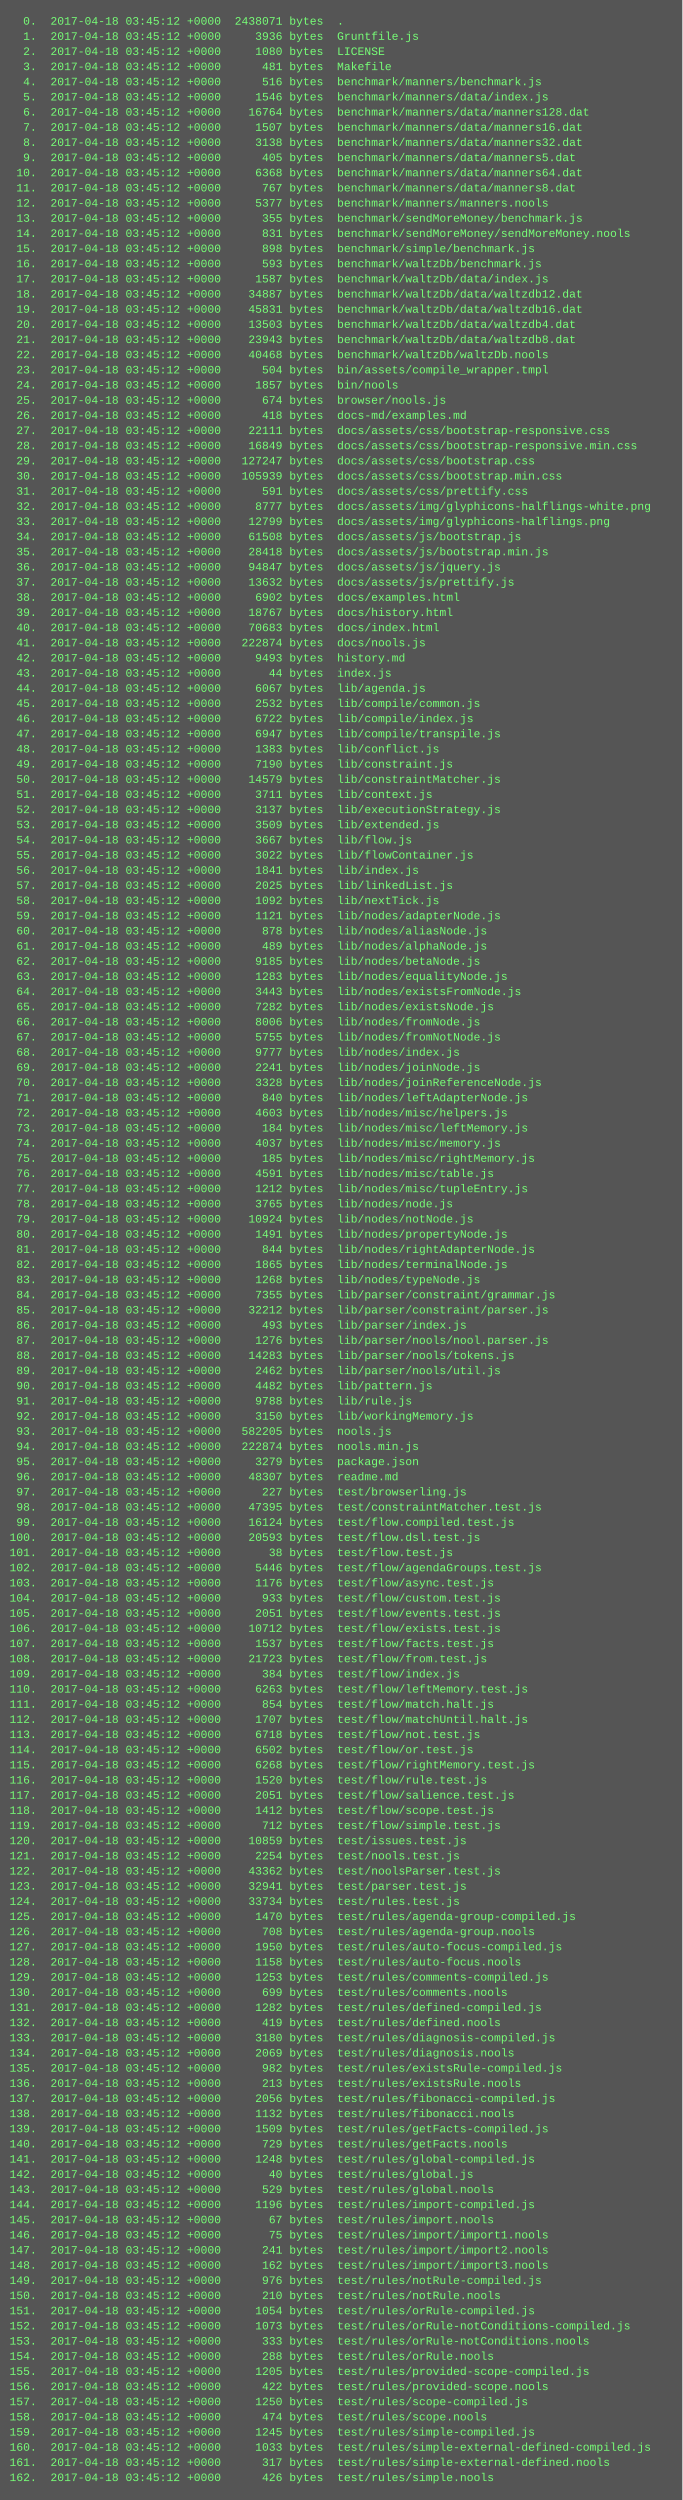
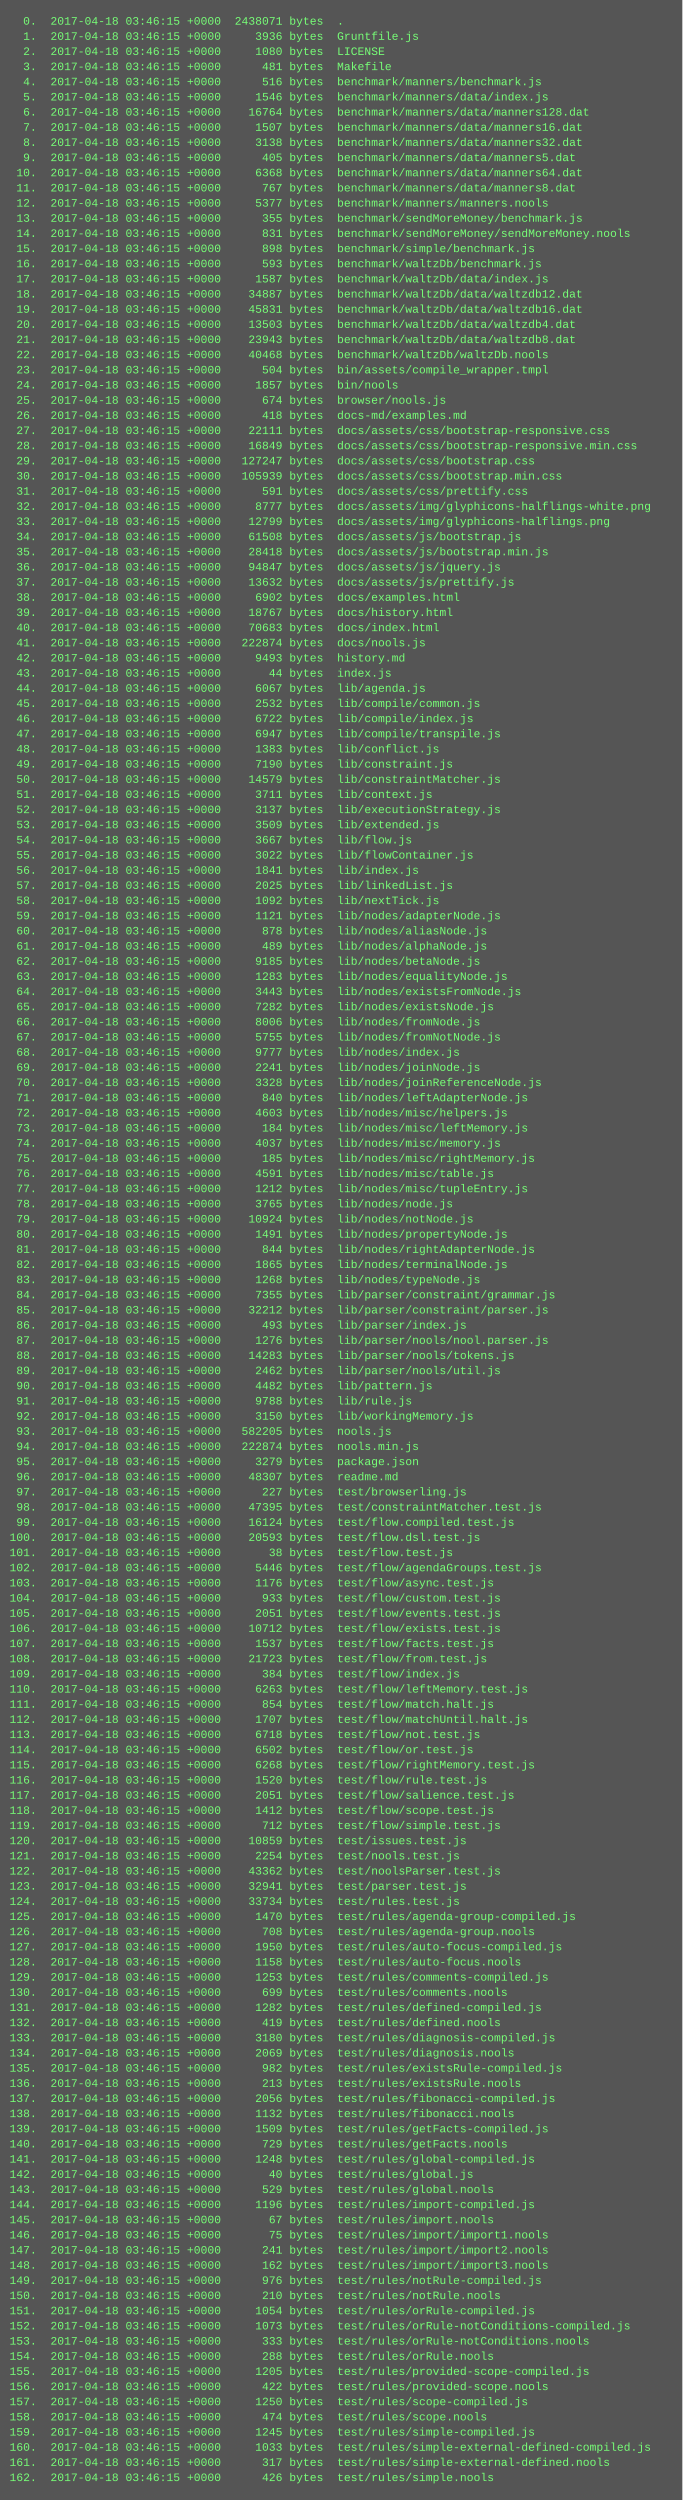
<svg xmlns="http://www.w3.org/2000/svg" height="2638" width="720">
  <rect height="2638" fill="#555" width="720" />
  <text fill="#7f7" font-family="Courier New" font-size="12" xml:space="preserve">
-     <tspan x="10" y="26">  0.  2017-04-18 03:45:12 +0000  2438071 bytes  .</tspan>
-     <tspan x="10" y="42">  1.  2017-04-18 03:45:12 +0000     3936 bytes  Gruntfile.js</tspan>
-     <tspan x="10" y="58">  2.  2017-04-18 03:45:12 +0000     1080 bytes  LICENSE</tspan>
-     <tspan x="10" y="74">  3.  2017-04-18 03:45:12 +0000      481 bytes  Makefile</tspan>
-     <tspan x="10" y="90">  4.  2017-04-18 03:45:12 +0000      516 bytes  benchmark/manners/benchmark.js</tspan>
-     <tspan x="10" y="106">  5.  2017-04-18 03:45:12 +0000     1546 bytes  benchmark/manners/data/index.js</tspan>
-     <tspan x="10" y="122">  6.  2017-04-18 03:45:12 +0000    16764 bytes  benchmark/manners/data/manners128.dat</tspan>
-     <tspan x="10" y="138">  7.  2017-04-18 03:45:12 +0000     1507 bytes  benchmark/manners/data/manners16.dat</tspan>
-     <tspan x="10" y="154">  8.  2017-04-18 03:45:12 +0000     3138 bytes  benchmark/manners/data/manners32.dat</tspan>
-     <tspan x="10" y="170">  9.  2017-04-18 03:45:12 +0000      405 bytes  benchmark/manners/data/manners5.dat</tspan>
-     <tspan x="10" y="186"> 10.  2017-04-18 03:45:12 +0000     6368 bytes  benchmark/manners/data/manners64.dat</tspan>
-     <tspan x="10" y="202"> 11.  2017-04-18 03:45:12 +0000      767 bytes  benchmark/manners/data/manners8.dat</tspan>
-     <tspan x="10" y="218"> 12.  2017-04-18 03:45:12 +0000     5377 bytes  benchmark/manners/manners.nools</tspan>
-     <tspan x="10" y="234"> 13.  2017-04-18 03:45:12 +0000      355 bytes  benchmark/sendMoreMoney/benchmark.js</tspan>
-     <tspan x="10" y="250"> 14.  2017-04-18 03:45:12 +0000      831 bytes  benchmark/sendMoreMoney/sendMoreMoney.nools</tspan>
-     <tspan x="10" y="266"> 15.  2017-04-18 03:45:12 +0000      898 bytes  benchmark/simple/benchmark.js</tspan>
-     <tspan x="10" y="282"> 16.  2017-04-18 03:45:12 +0000      593 bytes  benchmark/waltzDb/benchmark.js</tspan>
-     <tspan x="10" y="298"> 17.  2017-04-18 03:45:12 +0000     1587 bytes  benchmark/waltzDb/data/index.js</tspan>
-     <tspan x="10" y="314"> 18.  2017-04-18 03:45:12 +0000    34887 bytes  benchmark/waltzDb/data/waltzdb12.dat</tspan>
-     <tspan x="10" y="330"> 19.  2017-04-18 03:45:12 +0000    45831 bytes  benchmark/waltzDb/data/waltzdb16.dat</tspan>
-     <tspan x="10" y="346"> 20.  2017-04-18 03:45:12 +0000    13503 bytes  benchmark/waltzDb/data/waltzdb4.dat</tspan>
-     <tspan x="10" y="362"> 21.  2017-04-18 03:45:12 +0000    23943 bytes  benchmark/waltzDb/data/waltzdb8.dat</tspan>
-     <tspan x="10" y="378"> 22.  2017-04-18 03:45:12 +0000    40468 bytes  benchmark/waltzDb/waltzDb.nools</tspan>
-     <tspan x="10" y="394"> 23.  2017-04-18 03:45:12 +0000      504 bytes  bin/assets/compile_wrapper.tmpl</tspan>
-     <tspan x="10" y="410"> 24.  2017-04-18 03:45:12 +0000     1857 bytes  bin/nools</tspan>
-     <tspan x="10" y="426"> 25.  2017-04-18 03:45:12 +0000      674 bytes  browser/nools.js</tspan>
-     <tspan x="10" y="442"> 26.  2017-04-18 03:45:12 +0000      418 bytes  docs-md/examples.md</tspan>
-     <tspan x="10" y="458"> 27.  2017-04-18 03:45:12 +0000    22111 bytes  docs/assets/css/bootstrap-responsive.css</tspan>
-     <tspan x="10" y="474"> 28.  2017-04-18 03:45:12 +0000    16849 bytes  docs/assets/css/bootstrap-responsive.min.css</tspan>
-     <tspan x="10" y="490"> 29.  2017-04-18 03:45:12 +0000   127247 bytes  docs/assets/css/bootstrap.css</tspan>
-     <tspan x="10" y="506"> 30.  2017-04-18 03:45:12 +0000   105939 bytes  docs/assets/css/bootstrap.min.css</tspan>
-     <tspan x="10" y="522"> 31.  2017-04-18 03:45:12 +0000      591 bytes  docs/assets/css/prettify.css</tspan>
-     <tspan x="10" y="538"> 32.  2017-04-18 03:45:12 +0000     8777 bytes  docs/assets/img/glyphicons-halflings-white.png</tspan>
-     <tspan x="10" y="554"> 33.  2017-04-18 03:45:12 +0000    12799 bytes  docs/assets/img/glyphicons-halflings.png</tspan>
-     <tspan x="10" y="570"> 34.  2017-04-18 03:45:12 +0000    61508 bytes  docs/assets/js/bootstrap.js</tspan>
-     <tspan x="10" y="586"> 35.  2017-04-18 03:45:12 +0000    28418 bytes  docs/assets/js/bootstrap.min.js</tspan>
-     <tspan x="10" y="602"> 36.  2017-04-18 03:45:12 +0000    94847 bytes  docs/assets/js/jquery.js</tspan>
-     <tspan x="10" y="618"> 37.  2017-04-18 03:45:12 +0000    13632 bytes  docs/assets/js/prettify.js</tspan>
-     <tspan x="10" y="634"> 38.  2017-04-18 03:45:12 +0000     6902 bytes  docs/examples.html</tspan>
-     <tspan x="10" y="650"> 39.  2017-04-18 03:45:12 +0000    18767 bytes  docs/history.html</tspan>
-     <tspan x="10" y="666"> 40.  2017-04-18 03:45:12 +0000    70683 bytes  docs/index.html</tspan>
-     <tspan x="10" y="682"> 41.  2017-04-18 03:45:12 +0000   222874 bytes  docs/nools.js</tspan>
-     <tspan x="10" y="698"> 42.  2017-04-18 03:45:12 +0000     9493 bytes  history.md</tspan>
-     <tspan x="10" y="714"> 43.  2017-04-18 03:45:12 +0000       44 bytes  index.js</tspan>
-     <tspan x="10" y="730"> 44.  2017-04-18 03:45:12 +0000     6067 bytes  lib/agenda.js</tspan>
-     <tspan x="10" y="746"> 45.  2017-04-18 03:45:12 +0000     2532 bytes  lib/compile/common.js</tspan>
-     <tspan x="10" y="762"> 46.  2017-04-18 03:45:12 +0000     6722 bytes  lib/compile/index.js</tspan>
-     <tspan x="10" y="778"> 47.  2017-04-18 03:45:12 +0000     6947 bytes  lib/compile/transpile.js</tspan>
-     <tspan x="10" y="794"> 48.  2017-04-18 03:45:12 +0000     1383 bytes  lib/conflict.js</tspan>
-     <tspan x="10" y="810"> 49.  2017-04-18 03:45:12 +0000     7190 bytes  lib/constraint.js</tspan>
-     <tspan x="10" y="826"> 50.  2017-04-18 03:45:12 +0000    14579 bytes  lib/constraintMatcher.js</tspan>
-     <tspan x="10" y="842"> 51.  2017-04-18 03:45:12 +0000     3711 bytes  lib/context.js</tspan>
-     <tspan x="10" y="858"> 52.  2017-04-18 03:45:12 +0000     3137 bytes  lib/executionStrategy.js</tspan>
-     <tspan x="10" y="874"> 53.  2017-04-18 03:45:12 +0000     3509 bytes  lib/extended.js</tspan>
-     <tspan x="10" y="890"> 54.  2017-04-18 03:45:12 +0000     3667 bytes  lib/flow.js</tspan>
-     <tspan x="10" y="906"> 55.  2017-04-18 03:45:12 +0000     3022 bytes  lib/flowContainer.js</tspan>
-     <tspan x="10" y="922"> 56.  2017-04-18 03:45:12 +0000     1841 bytes  lib/index.js</tspan>
-     <tspan x="10" y="938"> 57.  2017-04-18 03:45:12 +0000     2025 bytes  lib/linkedList.js</tspan>
-     <tspan x="10" y="954"> 58.  2017-04-18 03:45:12 +0000     1092 bytes  lib/nextTick.js</tspan>
-     <tspan x="10" y="970"> 59.  2017-04-18 03:45:12 +0000     1121 bytes  lib/nodes/adapterNode.js</tspan>
-     <tspan x="10" y="986"> 60.  2017-04-18 03:45:12 +0000      878 bytes  lib/nodes/aliasNode.js</tspan>
-     <tspan x="10" y="1002"> 61.  2017-04-18 03:45:12 +0000      489 bytes  lib/nodes/alphaNode.js</tspan>
-     <tspan x="10" y="1018"> 62.  2017-04-18 03:45:12 +0000     9185 bytes  lib/nodes/betaNode.js</tspan>
-     <tspan x="10" y="1034"> 63.  2017-04-18 03:45:12 +0000     1283 bytes  lib/nodes/equalityNode.js</tspan>
-     <tspan x="10" y="1050"> 64.  2017-04-18 03:45:12 +0000     3443 bytes  lib/nodes/existsFromNode.js</tspan>
-     <tspan x="10" y="1066"> 65.  2017-04-18 03:45:12 +0000     7282 bytes  lib/nodes/existsNode.js</tspan>
-     <tspan x="10" y="1082"> 66.  2017-04-18 03:45:12 +0000     8006 bytes  lib/nodes/fromNode.js</tspan>
-     <tspan x="10" y="1098"> 67.  2017-04-18 03:45:12 +0000     5755 bytes  lib/nodes/fromNotNode.js</tspan>
-     <tspan x="10" y="1114"> 68.  2017-04-18 03:45:12 +0000     9777 bytes  lib/nodes/index.js</tspan>
-     <tspan x="10" y="1130"> 69.  2017-04-18 03:45:12 +0000     2241 bytes  lib/nodes/joinNode.js</tspan>
-     <tspan x="10" y="1146"> 70.  2017-04-18 03:45:12 +0000     3328 bytes  lib/nodes/joinReferenceNode.js</tspan>
-     <tspan x="10" y="1162"> 71.  2017-04-18 03:45:12 +0000      840 bytes  lib/nodes/leftAdapterNode.js</tspan>
-     <tspan x="10" y="1178"> 72.  2017-04-18 03:45:12 +0000     4603 bytes  lib/nodes/misc/helpers.js</tspan>
-     <tspan x="10" y="1194"> 73.  2017-04-18 03:45:12 +0000      184 bytes  lib/nodes/misc/leftMemory.js</tspan>
-     <tspan x="10" y="1210"> 74.  2017-04-18 03:45:12 +0000     4037 bytes  lib/nodes/misc/memory.js</tspan>
-     <tspan x="10" y="1226"> 75.  2017-04-18 03:45:12 +0000      185 bytes  lib/nodes/misc/rightMemory.js</tspan>
-     <tspan x="10" y="1242"> 76.  2017-04-18 03:45:12 +0000     4591 bytes  lib/nodes/misc/table.js</tspan>
-     <tspan x="10" y="1258"> 77.  2017-04-18 03:45:12 +0000     1212 bytes  lib/nodes/misc/tupleEntry.js</tspan>
-     <tspan x="10" y="1274"> 78.  2017-04-18 03:45:12 +0000     3765 bytes  lib/nodes/node.js</tspan>
-     <tspan x="10" y="1290"> 79.  2017-04-18 03:45:12 +0000    10924 bytes  lib/nodes/notNode.js</tspan>
-     <tspan x="10" y="1306"> 80.  2017-04-18 03:45:12 +0000     1491 bytes  lib/nodes/propertyNode.js</tspan>
-     <tspan x="10" y="1322"> 81.  2017-04-18 03:45:12 +0000      844 bytes  lib/nodes/rightAdapterNode.js</tspan>
-     <tspan x="10" y="1338"> 82.  2017-04-18 03:45:12 +0000     1865 bytes  lib/nodes/terminalNode.js</tspan>
-     <tspan x="10" y="1354"> 83.  2017-04-18 03:45:12 +0000     1268 bytes  lib/nodes/typeNode.js</tspan>
-     <tspan x="10" y="1370"> 84.  2017-04-18 03:45:12 +0000     7355 bytes  lib/parser/constraint/grammar.js</tspan>
-     <tspan x="10" y="1386"> 85.  2017-04-18 03:45:12 +0000    32212 bytes  lib/parser/constraint/parser.js</tspan>
-     <tspan x="10" y="1402"> 86.  2017-04-18 03:45:12 +0000      493 bytes  lib/parser/index.js</tspan>
-     <tspan x="10" y="1418"> 87.  2017-04-18 03:45:12 +0000     1276 bytes  lib/parser/nools/nool.parser.js</tspan>
-     <tspan x="10" y="1434"> 88.  2017-04-18 03:45:12 +0000    14283 bytes  lib/parser/nools/tokens.js</tspan>
-     <tspan x="10" y="1450"> 89.  2017-04-18 03:45:12 +0000     2462 bytes  lib/parser/nools/util.js</tspan>
-     <tspan x="10" y="1466"> 90.  2017-04-18 03:45:12 +0000     4482 bytes  lib/pattern.js</tspan>
-     <tspan x="10" y="1482"> 91.  2017-04-18 03:45:12 +0000     9788 bytes  lib/rule.js</tspan>
-     <tspan x="10" y="1498"> 92.  2017-04-18 03:45:12 +0000     3150 bytes  lib/workingMemory.js</tspan>
-     <tspan x="10" y="1514"> 93.  2017-04-18 03:45:12 +0000   582205 bytes  nools.js</tspan>
-     <tspan x="10" y="1530"> 94.  2017-04-18 03:45:12 +0000   222874 bytes  nools.min.js</tspan>
-     <tspan x="10" y="1546"> 95.  2017-04-18 03:45:12 +0000     3279 bytes  package.json</tspan>
-     <tspan x="10" y="1562"> 96.  2017-04-18 03:45:12 +0000    48307 bytes  readme.md</tspan>
-     <tspan x="10" y="1578"> 97.  2017-04-18 03:45:12 +0000      227 bytes  test/browserling.js</tspan>
-     <tspan x="10" y="1594"> 98.  2017-04-18 03:45:12 +0000    47395 bytes  test/constraintMatcher.test.js</tspan>
-     <tspan x="10" y="1610"> 99.  2017-04-18 03:45:12 +0000    16124 bytes  test/flow.compiled.test.js</tspan>
-     <tspan x="10" y="1626">100.  2017-04-18 03:45:12 +0000    20593 bytes  test/flow.dsl.test.js</tspan>
-     <tspan x="10" y="1642">101.  2017-04-18 03:45:12 +0000       38 bytes  test/flow.test.js</tspan>
-     <tspan x="10" y="1658">102.  2017-04-18 03:45:12 +0000     5446 bytes  test/flow/agendaGroups.test.js</tspan>
-     <tspan x="10" y="1674">103.  2017-04-18 03:45:12 +0000     1176 bytes  test/flow/async.test.js</tspan>
-     <tspan x="10" y="1690">104.  2017-04-18 03:45:12 +0000      933 bytes  test/flow/custom.test.js</tspan>
-     <tspan x="10" y="1706">105.  2017-04-18 03:45:12 +0000     2051 bytes  test/flow/events.test.js</tspan>
-     <tspan x="10" y="1722">106.  2017-04-18 03:45:12 +0000    10712 bytes  test/flow/exists.test.js</tspan>
-     <tspan x="10" y="1738">107.  2017-04-18 03:45:12 +0000     1537 bytes  test/flow/facts.test.js</tspan>
-     <tspan x="10" y="1754">108.  2017-04-18 03:45:12 +0000    21723 bytes  test/flow/from.test.js</tspan>
-     <tspan x="10" y="1770">109.  2017-04-18 03:45:12 +0000      384 bytes  test/flow/index.js</tspan>
-     <tspan x="10" y="1786">110.  2017-04-18 03:45:12 +0000     6263 bytes  test/flow/leftMemory.test.js</tspan>
-     <tspan x="10" y="1802">111.  2017-04-18 03:45:12 +0000      854 bytes  test/flow/match.halt.js</tspan>
-     <tspan x="10" y="1818">112.  2017-04-18 03:45:12 +0000     1707 bytes  test/flow/matchUntil.halt.js</tspan>
-     <tspan x="10" y="1834">113.  2017-04-18 03:45:12 +0000     6718 bytes  test/flow/not.test.js</tspan>
-     <tspan x="10" y="1850">114.  2017-04-18 03:45:12 +0000     6502 bytes  test/flow/or.test.js</tspan>
-     <tspan x="10" y="1866">115.  2017-04-18 03:45:12 +0000     6268 bytes  test/flow/rightMemory.test.js</tspan>
-     <tspan x="10" y="1882">116.  2017-04-18 03:45:12 +0000     1520 bytes  test/flow/rule.test.js</tspan>
-     <tspan x="10" y="1898">117.  2017-04-18 03:45:12 +0000     2051 bytes  test/flow/salience.test.js</tspan>
-     <tspan x="10" y="1914">118.  2017-04-18 03:45:12 +0000     1412 bytes  test/flow/scope.test.js</tspan>
-     <tspan x="10" y="1930">119.  2017-04-18 03:45:12 +0000      712 bytes  test/flow/simple.test.js</tspan>
-     <tspan x="10" y="1946">120.  2017-04-18 03:45:12 +0000    10859 bytes  test/issues.test.js</tspan>
-     <tspan x="10" y="1962">121.  2017-04-18 03:45:12 +0000     2254 bytes  test/nools.test.js</tspan>
-     <tspan x="10" y="1978">122.  2017-04-18 03:45:12 +0000    43362 bytes  test/noolsParser.test.js</tspan>
-     <tspan x="10" y="1994">123.  2017-04-18 03:45:12 +0000    32941 bytes  test/parser.test.js</tspan>
-     <tspan x="10" y="2010">124.  2017-04-18 03:45:12 +0000    33734 bytes  test/rules.test.js</tspan>
-     <tspan x="10" y="2026">125.  2017-04-18 03:45:12 +0000     1470 bytes  test/rules/agenda-group-compiled.js</tspan>
-     <tspan x="10" y="2042">126.  2017-04-18 03:45:12 +0000      708 bytes  test/rules/agenda-group.nools</tspan>
-     <tspan x="10" y="2058">127.  2017-04-18 03:45:12 +0000     1950 bytes  test/rules/auto-focus-compiled.js</tspan>
-     <tspan x="10" y="2074">128.  2017-04-18 03:45:12 +0000     1158 bytes  test/rules/auto-focus.nools</tspan>
-     <tspan x="10" y="2090">129.  2017-04-18 03:45:12 +0000     1253 bytes  test/rules/comments-compiled.js</tspan>
-     <tspan x="10" y="2106">130.  2017-04-18 03:45:12 +0000      699 bytes  test/rules/comments.nools</tspan>
-     <tspan x="10" y="2122">131.  2017-04-18 03:45:12 +0000     1282 bytes  test/rules/defined-compiled.js</tspan>
-     <tspan x="10" y="2138">132.  2017-04-18 03:45:12 +0000      419 bytes  test/rules/defined.nools</tspan>
-     <tspan x="10" y="2154">133.  2017-04-18 03:45:12 +0000     3180 bytes  test/rules/diagnosis-compiled.js</tspan>
-     <tspan x="10" y="2170">134.  2017-04-18 03:45:12 +0000     2069 bytes  test/rules/diagnosis.nools</tspan>
-     <tspan x="10" y="2186">135.  2017-04-18 03:45:12 +0000      982 bytes  test/rules/existsRule-compiled.js</tspan>
-     <tspan x="10" y="2202">136.  2017-04-18 03:45:12 +0000      213 bytes  test/rules/existsRule.nools</tspan>
-     <tspan x="10" y="2218">137.  2017-04-18 03:45:12 +0000     2056 bytes  test/rules/fibonacci-compiled.js</tspan>
-     <tspan x="10" y="2234">138.  2017-04-18 03:45:12 +0000     1132 bytes  test/rules/fibonacci.nools</tspan>
-     <tspan x="10" y="2250">139.  2017-04-18 03:45:12 +0000     1509 bytes  test/rules/getFacts-compiled.js</tspan>
-     <tspan x="10" y="2266">140.  2017-04-18 03:45:12 +0000      729 bytes  test/rules/getFacts.nools</tspan>
-     <tspan x="10" y="2282">141.  2017-04-18 03:45:12 +0000     1248 bytes  test/rules/global-compiled.js</tspan>
-     <tspan x="10" y="2298">142.  2017-04-18 03:45:12 +0000       40 bytes  test/rules/global.js</tspan>
-     <tspan x="10" y="2314">143.  2017-04-18 03:45:12 +0000      529 bytes  test/rules/global.nools</tspan>
-     <tspan x="10" y="2330">144.  2017-04-18 03:45:12 +0000     1196 bytes  test/rules/import-compiled.js</tspan>
-     <tspan x="10" y="2346">145.  2017-04-18 03:45:12 +0000       67 bytes  test/rules/import.nools</tspan>
-     <tspan x="10" y="2362">146.  2017-04-18 03:45:12 +0000       75 bytes  test/rules/import/import1.nools</tspan>
-     <tspan x="10" y="2378">147.  2017-04-18 03:45:12 +0000      241 bytes  test/rules/import/import2.nools</tspan>
-     <tspan x="10" y="2394">148.  2017-04-18 03:45:12 +0000      162 bytes  test/rules/import/import3.nools</tspan>
-     <tspan x="10" y="2410">149.  2017-04-18 03:45:12 +0000      976 bytes  test/rules/notRule-compiled.js</tspan>
-     <tspan x="10" y="2426">150.  2017-04-18 03:45:12 +0000      210 bytes  test/rules/notRule.nools</tspan>
-     <tspan x="10" y="2442">151.  2017-04-18 03:45:12 +0000     1054 bytes  test/rules/orRule-compiled.js</tspan>
-     <tspan x="10" y="2458">152.  2017-04-18 03:45:12 +0000     1073 bytes  test/rules/orRule-notConditions-compiled.js</tspan>
-     <tspan x="10" y="2474">153.  2017-04-18 03:45:12 +0000      333 bytes  test/rules/orRule-notConditions.nools</tspan>
-     <tspan x="10" y="2490">154.  2017-04-18 03:45:12 +0000      288 bytes  test/rules/orRule.nools</tspan>
-     <tspan x="10" y="2506">155.  2017-04-18 03:45:12 +0000     1205 bytes  test/rules/provided-scope-compiled.js</tspan>
-     <tspan x="10" y="2522">156.  2017-04-18 03:45:12 +0000      422 bytes  test/rules/provided-scope.nools</tspan>
-     <tspan x="10" y="2538">157.  2017-04-18 03:45:12 +0000     1250 bytes  test/rules/scope-compiled.js</tspan>
-     <tspan x="10" y="2554">158.  2017-04-18 03:45:12 +0000      474 bytes  test/rules/scope.nools</tspan>
-     <tspan x="10" y="2570">159.  2017-04-18 03:45:12 +0000     1245 bytes  test/rules/simple-compiled.js</tspan>
-     <tspan x="10" y="2586">160.  2017-04-18 03:45:12 +0000     1033 bytes  test/rules/simple-external-defined-compiled.js</tspan>
-     <tspan x="10" y="2602">161.  2017-04-18 03:45:12 +0000      317 bytes  test/rules/simple-external-defined.nools</tspan>
-     <tspan x="10" y="2618">162.  2017-04-18 03:45:12 +0000      426 bytes  test/rules/simple.nools</tspan>
+     <tspan x="10" y="26">  0.  2017-04-18 03:46:15 +0000  2438071 bytes  .</tspan>
+     <tspan x="10" y="42">  1.  2017-04-18 03:46:15 +0000     3936 bytes  Gruntfile.js</tspan>
+     <tspan x="10" y="58">  2.  2017-04-18 03:46:15 +0000     1080 bytes  LICENSE</tspan>
+     <tspan x="10" y="74">  3.  2017-04-18 03:46:15 +0000      481 bytes  Makefile</tspan>
+     <tspan x="10" y="90">  4.  2017-04-18 03:46:15 +0000      516 bytes  benchmark/manners/benchmark.js</tspan>
+     <tspan x="10" y="106">  5.  2017-04-18 03:46:15 +0000     1546 bytes  benchmark/manners/data/index.js</tspan>
+     <tspan x="10" y="122">  6.  2017-04-18 03:46:15 +0000    16764 bytes  benchmark/manners/data/manners128.dat</tspan>
+     <tspan x="10" y="138">  7.  2017-04-18 03:46:15 +0000     1507 bytes  benchmark/manners/data/manners16.dat</tspan>
+     <tspan x="10" y="154">  8.  2017-04-18 03:46:15 +0000     3138 bytes  benchmark/manners/data/manners32.dat</tspan>
+     <tspan x="10" y="170">  9.  2017-04-18 03:46:15 +0000      405 bytes  benchmark/manners/data/manners5.dat</tspan>
+     <tspan x="10" y="186"> 10.  2017-04-18 03:46:15 +0000     6368 bytes  benchmark/manners/data/manners64.dat</tspan>
+     <tspan x="10" y="202"> 11.  2017-04-18 03:46:15 +0000      767 bytes  benchmark/manners/data/manners8.dat</tspan>
+     <tspan x="10" y="218"> 12.  2017-04-18 03:46:15 +0000     5377 bytes  benchmark/manners/manners.nools</tspan>
+     <tspan x="10" y="234"> 13.  2017-04-18 03:46:15 +0000      355 bytes  benchmark/sendMoreMoney/benchmark.js</tspan>
+     <tspan x="10" y="250"> 14.  2017-04-18 03:46:15 +0000      831 bytes  benchmark/sendMoreMoney/sendMoreMoney.nools</tspan>
+     <tspan x="10" y="266"> 15.  2017-04-18 03:46:15 +0000      898 bytes  benchmark/simple/benchmark.js</tspan>
+     <tspan x="10" y="282"> 16.  2017-04-18 03:46:15 +0000      593 bytes  benchmark/waltzDb/benchmark.js</tspan>
+     <tspan x="10" y="298"> 17.  2017-04-18 03:46:15 +0000     1587 bytes  benchmark/waltzDb/data/index.js</tspan>
+     <tspan x="10" y="314"> 18.  2017-04-18 03:46:15 +0000    34887 bytes  benchmark/waltzDb/data/waltzdb12.dat</tspan>
+     <tspan x="10" y="330"> 19.  2017-04-18 03:46:15 +0000    45831 bytes  benchmark/waltzDb/data/waltzdb16.dat</tspan>
+     <tspan x="10" y="346"> 20.  2017-04-18 03:46:15 +0000    13503 bytes  benchmark/waltzDb/data/waltzdb4.dat</tspan>
+     <tspan x="10" y="362"> 21.  2017-04-18 03:46:15 +0000    23943 bytes  benchmark/waltzDb/data/waltzdb8.dat</tspan>
+     <tspan x="10" y="378"> 22.  2017-04-18 03:46:15 +0000    40468 bytes  benchmark/waltzDb/waltzDb.nools</tspan>
+     <tspan x="10" y="394"> 23.  2017-04-18 03:46:15 +0000      504 bytes  bin/assets/compile_wrapper.tmpl</tspan>
+     <tspan x="10" y="410"> 24.  2017-04-18 03:46:15 +0000     1857 bytes  bin/nools</tspan>
+     <tspan x="10" y="426"> 25.  2017-04-18 03:46:15 +0000      674 bytes  browser/nools.js</tspan>
+     <tspan x="10" y="442"> 26.  2017-04-18 03:46:15 +0000      418 bytes  docs-md/examples.md</tspan>
+     <tspan x="10" y="458"> 27.  2017-04-18 03:46:15 +0000    22111 bytes  docs/assets/css/bootstrap-responsive.css</tspan>
+     <tspan x="10" y="474"> 28.  2017-04-18 03:46:15 +0000    16849 bytes  docs/assets/css/bootstrap-responsive.min.css</tspan>
+     <tspan x="10" y="490"> 29.  2017-04-18 03:46:15 +0000   127247 bytes  docs/assets/css/bootstrap.css</tspan>
+     <tspan x="10" y="506"> 30.  2017-04-18 03:46:15 +0000   105939 bytes  docs/assets/css/bootstrap.min.css</tspan>
+     <tspan x="10" y="522"> 31.  2017-04-18 03:46:15 +0000      591 bytes  docs/assets/css/prettify.css</tspan>
+     <tspan x="10" y="538"> 32.  2017-04-18 03:46:15 +0000     8777 bytes  docs/assets/img/glyphicons-halflings-white.png</tspan>
+     <tspan x="10" y="554"> 33.  2017-04-18 03:46:15 +0000    12799 bytes  docs/assets/img/glyphicons-halflings.png</tspan>
+     <tspan x="10" y="570"> 34.  2017-04-18 03:46:15 +0000    61508 bytes  docs/assets/js/bootstrap.js</tspan>
+     <tspan x="10" y="586"> 35.  2017-04-18 03:46:15 +0000    28418 bytes  docs/assets/js/bootstrap.min.js</tspan>
+     <tspan x="10" y="602"> 36.  2017-04-18 03:46:15 +0000    94847 bytes  docs/assets/js/jquery.js</tspan>
+     <tspan x="10" y="618"> 37.  2017-04-18 03:46:15 +0000    13632 bytes  docs/assets/js/prettify.js</tspan>
+     <tspan x="10" y="634"> 38.  2017-04-18 03:46:15 +0000     6902 bytes  docs/examples.html</tspan>
+     <tspan x="10" y="650"> 39.  2017-04-18 03:46:15 +0000    18767 bytes  docs/history.html</tspan>
+     <tspan x="10" y="666"> 40.  2017-04-18 03:46:15 +0000    70683 bytes  docs/index.html</tspan>
+     <tspan x="10" y="682"> 41.  2017-04-18 03:46:15 +0000   222874 bytes  docs/nools.js</tspan>
+     <tspan x="10" y="698"> 42.  2017-04-18 03:46:15 +0000     9493 bytes  history.md</tspan>
+     <tspan x="10" y="714"> 43.  2017-04-18 03:46:15 +0000       44 bytes  index.js</tspan>
+     <tspan x="10" y="730"> 44.  2017-04-18 03:46:15 +0000     6067 bytes  lib/agenda.js</tspan>
+     <tspan x="10" y="746"> 45.  2017-04-18 03:46:15 +0000     2532 bytes  lib/compile/common.js</tspan>
+     <tspan x="10" y="762"> 46.  2017-04-18 03:46:15 +0000     6722 bytes  lib/compile/index.js</tspan>
+     <tspan x="10" y="778"> 47.  2017-04-18 03:46:15 +0000     6947 bytes  lib/compile/transpile.js</tspan>
+     <tspan x="10" y="794"> 48.  2017-04-18 03:46:15 +0000     1383 bytes  lib/conflict.js</tspan>
+     <tspan x="10" y="810"> 49.  2017-04-18 03:46:15 +0000     7190 bytes  lib/constraint.js</tspan>
+     <tspan x="10" y="826"> 50.  2017-04-18 03:46:15 +0000    14579 bytes  lib/constraintMatcher.js</tspan>
+     <tspan x="10" y="842"> 51.  2017-04-18 03:46:15 +0000     3711 bytes  lib/context.js</tspan>
+     <tspan x="10" y="858"> 52.  2017-04-18 03:46:15 +0000     3137 bytes  lib/executionStrategy.js</tspan>
+     <tspan x="10" y="874"> 53.  2017-04-18 03:46:15 +0000     3509 bytes  lib/extended.js</tspan>
+     <tspan x="10" y="890"> 54.  2017-04-18 03:46:15 +0000     3667 bytes  lib/flow.js</tspan>
+     <tspan x="10" y="906"> 55.  2017-04-18 03:46:15 +0000     3022 bytes  lib/flowContainer.js</tspan>
+     <tspan x="10" y="922"> 56.  2017-04-18 03:46:15 +0000     1841 bytes  lib/index.js</tspan>
+     <tspan x="10" y="938"> 57.  2017-04-18 03:46:15 +0000     2025 bytes  lib/linkedList.js</tspan>
+     <tspan x="10" y="954"> 58.  2017-04-18 03:46:15 +0000     1092 bytes  lib/nextTick.js</tspan>
+     <tspan x="10" y="970"> 59.  2017-04-18 03:46:15 +0000     1121 bytes  lib/nodes/adapterNode.js</tspan>
+     <tspan x="10" y="986"> 60.  2017-04-18 03:46:15 +0000      878 bytes  lib/nodes/aliasNode.js</tspan>
+     <tspan x="10" y="1002"> 61.  2017-04-18 03:46:15 +0000      489 bytes  lib/nodes/alphaNode.js</tspan>
+     <tspan x="10" y="1018"> 62.  2017-04-18 03:46:15 +0000     9185 bytes  lib/nodes/betaNode.js</tspan>
+     <tspan x="10" y="1034"> 63.  2017-04-18 03:46:15 +0000     1283 bytes  lib/nodes/equalityNode.js</tspan>
+     <tspan x="10" y="1050"> 64.  2017-04-18 03:46:15 +0000     3443 bytes  lib/nodes/existsFromNode.js</tspan>
+     <tspan x="10" y="1066"> 65.  2017-04-18 03:46:15 +0000     7282 bytes  lib/nodes/existsNode.js</tspan>
+     <tspan x="10" y="1082"> 66.  2017-04-18 03:46:15 +0000     8006 bytes  lib/nodes/fromNode.js</tspan>
+     <tspan x="10" y="1098"> 67.  2017-04-18 03:46:15 +0000     5755 bytes  lib/nodes/fromNotNode.js</tspan>
+     <tspan x="10" y="1114"> 68.  2017-04-18 03:46:15 +0000     9777 bytes  lib/nodes/index.js</tspan>
+     <tspan x="10" y="1130"> 69.  2017-04-18 03:46:15 +0000     2241 bytes  lib/nodes/joinNode.js</tspan>
+     <tspan x="10" y="1146"> 70.  2017-04-18 03:46:15 +0000     3328 bytes  lib/nodes/joinReferenceNode.js</tspan>
+     <tspan x="10" y="1162"> 71.  2017-04-18 03:46:15 +0000      840 bytes  lib/nodes/leftAdapterNode.js</tspan>
+     <tspan x="10" y="1178"> 72.  2017-04-18 03:46:15 +0000     4603 bytes  lib/nodes/misc/helpers.js</tspan>
+     <tspan x="10" y="1194"> 73.  2017-04-18 03:46:15 +0000      184 bytes  lib/nodes/misc/leftMemory.js</tspan>
+     <tspan x="10" y="1210"> 74.  2017-04-18 03:46:15 +0000     4037 bytes  lib/nodes/misc/memory.js</tspan>
+     <tspan x="10" y="1226"> 75.  2017-04-18 03:46:15 +0000      185 bytes  lib/nodes/misc/rightMemory.js</tspan>
+     <tspan x="10" y="1242"> 76.  2017-04-18 03:46:15 +0000     4591 bytes  lib/nodes/misc/table.js</tspan>
+     <tspan x="10" y="1258"> 77.  2017-04-18 03:46:15 +0000     1212 bytes  lib/nodes/misc/tupleEntry.js</tspan>
+     <tspan x="10" y="1274"> 78.  2017-04-18 03:46:15 +0000     3765 bytes  lib/nodes/node.js</tspan>
+     <tspan x="10" y="1290"> 79.  2017-04-18 03:46:15 +0000    10924 bytes  lib/nodes/notNode.js</tspan>
+     <tspan x="10" y="1306"> 80.  2017-04-18 03:46:15 +0000     1491 bytes  lib/nodes/propertyNode.js</tspan>
+     <tspan x="10" y="1322"> 81.  2017-04-18 03:46:15 +0000      844 bytes  lib/nodes/rightAdapterNode.js</tspan>
+     <tspan x="10" y="1338"> 82.  2017-04-18 03:46:15 +0000     1865 bytes  lib/nodes/terminalNode.js</tspan>
+     <tspan x="10" y="1354"> 83.  2017-04-18 03:46:15 +0000     1268 bytes  lib/nodes/typeNode.js</tspan>
+     <tspan x="10" y="1370"> 84.  2017-04-18 03:46:15 +0000     7355 bytes  lib/parser/constraint/grammar.js</tspan>
+     <tspan x="10" y="1386"> 85.  2017-04-18 03:46:15 +0000    32212 bytes  lib/parser/constraint/parser.js</tspan>
+     <tspan x="10" y="1402"> 86.  2017-04-18 03:46:15 +0000      493 bytes  lib/parser/index.js</tspan>
+     <tspan x="10" y="1418"> 87.  2017-04-18 03:46:15 +0000     1276 bytes  lib/parser/nools/nool.parser.js</tspan>
+     <tspan x="10" y="1434"> 88.  2017-04-18 03:46:15 +0000    14283 bytes  lib/parser/nools/tokens.js</tspan>
+     <tspan x="10" y="1450"> 89.  2017-04-18 03:46:15 +0000     2462 bytes  lib/parser/nools/util.js</tspan>
+     <tspan x="10" y="1466"> 90.  2017-04-18 03:46:15 +0000     4482 bytes  lib/pattern.js</tspan>
+     <tspan x="10" y="1482"> 91.  2017-04-18 03:46:15 +0000     9788 bytes  lib/rule.js</tspan>
+     <tspan x="10" y="1498"> 92.  2017-04-18 03:46:15 +0000     3150 bytes  lib/workingMemory.js</tspan>
+     <tspan x="10" y="1514"> 93.  2017-04-18 03:46:15 +0000   582205 bytes  nools.js</tspan>
+     <tspan x="10" y="1530"> 94.  2017-04-18 03:46:15 +0000   222874 bytes  nools.min.js</tspan>
+     <tspan x="10" y="1546"> 95.  2017-04-18 03:46:15 +0000     3279 bytes  package.json</tspan>
+     <tspan x="10" y="1562"> 96.  2017-04-18 03:46:15 +0000    48307 bytes  readme.md</tspan>
+     <tspan x="10" y="1578"> 97.  2017-04-18 03:46:15 +0000      227 bytes  test/browserling.js</tspan>
+     <tspan x="10" y="1594"> 98.  2017-04-18 03:46:15 +0000    47395 bytes  test/constraintMatcher.test.js</tspan>
+     <tspan x="10" y="1610"> 99.  2017-04-18 03:46:15 +0000    16124 bytes  test/flow.compiled.test.js</tspan>
+     <tspan x="10" y="1626">100.  2017-04-18 03:46:15 +0000    20593 bytes  test/flow.dsl.test.js</tspan>
+     <tspan x="10" y="1642">101.  2017-04-18 03:46:15 +0000       38 bytes  test/flow.test.js</tspan>
+     <tspan x="10" y="1658">102.  2017-04-18 03:46:15 +0000     5446 bytes  test/flow/agendaGroups.test.js</tspan>
+     <tspan x="10" y="1674">103.  2017-04-18 03:46:15 +0000     1176 bytes  test/flow/async.test.js</tspan>
+     <tspan x="10" y="1690">104.  2017-04-18 03:46:15 +0000      933 bytes  test/flow/custom.test.js</tspan>
+     <tspan x="10" y="1706">105.  2017-04-18 03:46:15 +0000     2051 bytes  test/flow/events.test.js</tspan>
+     <tspan x="10" y="1722">106.  2017-04-18 03:46:15 +0000    10712 bytes  test/flow/exists.test.js</tspan>
+     <tspan x="10" y="1738">107.  2017-04-18 03:46:15 +0000     1537 bytes  test/flow/facts.test.js</tspan>
+     <tspan x="10" y="1754">108.  2017-04-18 03:46:15 +0000    21723 bytes  test/flow/from.test.js</tspan>
+     <tspan x="10" y="1770">109.  2017-04-18 03:46:15 +0000      384 bytes  test/flow/index.js</tspan>
+     <tspan x="10" y="1786">110.  2017-04-18 03:46:15 +0000     6263 bytes  test/flow/leftMemory.test.js</tspan>
+     <tspan x="10" y="1802">111.  2017-04-18 03:46:15 +0000      854 bytes  test/flow/match.halt.js</tspan>
+     <tspan x="10" y="1818">112.  2017-04-18 03:46:15 +0000     1707 bytes  test/flow/matchUntil.halt.js</tspan>
+     <tspan x="10" y="1834">113.  2017-04-18 03:46:15 +0000     6718 bytes  test/flow/not.test.js</tspan>
+     <tspan x="10" y="1850">114.  2017-04-18 03:46:15 +0000     6502 bytes  test/flow/or.test.js</tspan>
+     <tspan x="10" y="1866">115.  2017-04-18 03:46:15 +0000     6268 bytes  test/flow/rightMemory.test.js</tspan>
+     <tspan x="10" y="1882">116.  2017-04-18 03:46:15 +0000     1520 bytes  test/flow/rule.test.js</tspan>
+     <tspan x="10" y="1898">117.  2017-04-18 03:46:15 +0000     2051 bytes  test/flow/salience.test.js</tspan>
+     <tspan x="10" y="1914">118.  2017-04-18 03:46:15 +0000     1412 bytes  test/flow/scope.test.js</tspan>
+     <tspan x="10" y="1930">119.  2017-04-18 03:46:15 +0000      712 bytes  test/flow/simple.test.js</tspan>
+     <tspan x="10" y="1946">120.  2017-04-18 03:46:15 +0000    10859 bytes  test/issues.test.js</tspan>
+     <tspan x="10" y="1962">121.  2017-04-18 03:46:15 +0000     2254 bytes  test/nools.test.js</tspan>
+     <tspan x="10" y="1978">122.  2017-04-18 03:46:15 +0000    43362 bytes  test/noolsParser.test.js</tspan>
+     <tspan x="10" y="1994">123.  2017-04-18 03:46:15 +0000    32941 bytes  test/parser.test.js</tspan>
+     <tspan x="10" y="2010">124.  2017-04-18 03:46:15 +0000    33734 bytes  test/rules.test.js</tspan>
+     <tspan x="10" y="2026">125.  2017-04-18 03:46:15 +0000     1470 bytes  test/rules/agenda-group-compiled.js</tspan>
+     <tspan x="10" y="2042">126.  2017-04-18 03:46:15 +0000      708 bytes  test/rules/agenda-group.nools</tspan>
+     <tspan x="10" y="2058">127.  2017-04-18 03:46:15 +0000     1950 bytes  test/rules/auto-focus-compiled.js</tspan>
+     <tspan x="10" y="2074">128.  2017-04-18 03:46:15 +0000     1158 bytes  test/rules/auto-focus.nools</tspan>
+     <tspan x="10" y="2090">129.  2017-04-18 03:46:15 +0000     1253 bytes  test/rules/comments-compiled.js</tspan>
+     <tspan x="10" y="2106">130.  2017-04-18 03:46:15 +0000      699 bytes  test/rules/comments.nools</tspan>
+     <tspan x="10" y="2122">131.  2017-04-18 03:46:15 +0000     1282 bytes  test/rules/defined-compiled.js</tspan>
+     <tspan x="10" y="2138">132.  2017-04-18 03:46:15 +0000      419 bytes  test/rules/defined.nools</tspan>
+     <tspan x="10" y="2154">133.  2017-04-18 03:46:15 +0000     3180 bytes  test/rules/diagnosis-compiled.js</tspan>
+     <tspan x="10" y="2170">134.  2017-04-18 03:46:15 +0000     2069 bytes  test/rules/diagnosis.nools</tspan>
+     <tspan x="10" y="2186">135.  2017-04-18 03:46:15 +0000      982 bytes  test/rules/existsRule-compiled.js</tspan>
+     <tspan x="10" y="2202">136.  2017-04-18 03:46:15 +0000      213 bytes  test/rules/existsRule.nools</tspan>
+     <tspan x="10" y="2218">137.  2017-04-18 03:46:15 +0000     2056 bytes  test/rules/fibonacci-compiled.js</tspan>
+     <tspan x="10" y="2234">138.  2017-04-18 03:46:15 +0000     1132 bytes  test/rules/fibonacci.nools</tspan>
+     <tspan x="10" y="2250">139.  2017-04-18 03:46:15 +0000     1509 bytes  test/rules/getFacts-compiled.js</tspan>
+     <tspan x="10" y="2266">140.  2017-04-18 03:46:15 +0000      729 bytes  test/rules/getFacts.nools</tspan>
+     <tspan x="10" y="2282">141.  2017-04-18 03:46:15 +0000     1248 bytes  test/rules/global-compiled.js</tspan>
+     <tspan x="10" y="2298">142.  2017-04-18 03:46:15 +0000       40 bytes  test/rules/global.js</tspan>
+     <tspan x="10" y="2314">143.  2017-04-18 03:46:15 +0000      529 bytes  test/rules/global.nools</tspan>
+     <tspan x="10" y="2330">144.  2017-04-18 03:46:15 +0000     1196 bytes  test/rules/import-compiled.js</tspan>
+     <tspan x="10" y="2346">145.  2017-04-18 03:46:15 +0000       67 bytes  test/rules/import.nools</tspan>
+     <tspan x="10" y="2362">146.  2017-04-18 03:46:15 +0000       75 bytes  test/rules/import/import1.nools</tspan>
+     <tspan x="10" y="2378">147.  2017-04-18 03:46:15 +0000      241 bytes  test/rules/import/import2.nools</tspan>
+     <tspan x="10" y="2394">148.  2017-04-18 03:46:15 +0000      162 bytes  test/rules/import/import3.nools</tspan>
+     <tspan x="10" y="2410">149.  2017-04-18 03:46:15 +0000      976 bytes  test/rules/notRule-compiled.js</tspan>
+     <tspan x="10" y="2426">150.  2017-04-18 03:46:15 +0000      210 bytes  test/rules/notRule.nools</tspan>
+     <tspan x="10" y="2442">151.  2017-04-18 03:46:15 +0000     1054 bytes  test/rules/orRule-compiled.js</tspan>
+     <tspan x="10" y="2458">152.  2017-04-18 03:46:15 +0000     1073 bytes  test/rules/orRule-notConditions-compiled.js</tspan>
+     <tspan x="10" y="2474">153.  2017-04-18 03:46:15 +0000      333 bytes  test/rules/orRule-notConditions.nools</tspan>
+     <tspan x="10" y="2490">154.  2017-04-18 03:46:15 +0000      288 bytes  test/rules/orRule.nools</tspan>
+     <tspan x="10" y="2506">155.  2017-04-18 03:46:15 +0000     1205 bytes  test/rules/provided-scope-compiled.js</tspan>
+     <tspan x="10" y="2522">156.  2017-04-18 03:46:15 +0000      422 bytes  test/rules/provided-scope.nools</tspan>
+     <tspan x="10" y="2538">157.  2017-04-18 03:46:15 +0000     1250 bytes  test/rules/scope-compiled.js</tspan>
+     <tspan x="10" y="2554">158.  2017-04-18 03:46:15 +0000      474 bytes  test/rules/scope.nools</tspan>
+     <tspan x="10" y="2570">159.  2017-04-18 03:46:15 +0000     1245 bytes  test/rules/simple-compiled.js</tspan>
+     <tspan x="10" y="2586">160.  2017-04-18 03:46:15 +0000     1033 bytes  test/rules/simple-external-defined-compiled.js</tspan>
+     <tspan x="10" y="2602">161.  2017-04-18 03:46:15 +0000      317 bytes  test/rules/simple-external-defined.nools</tspan>
+     <tspan x="10" y="2618">162.  2017-04-18 03:46:15 +0000      426 bytes  test/rules/simple.nools</tspan>
  </text>
</svg>
